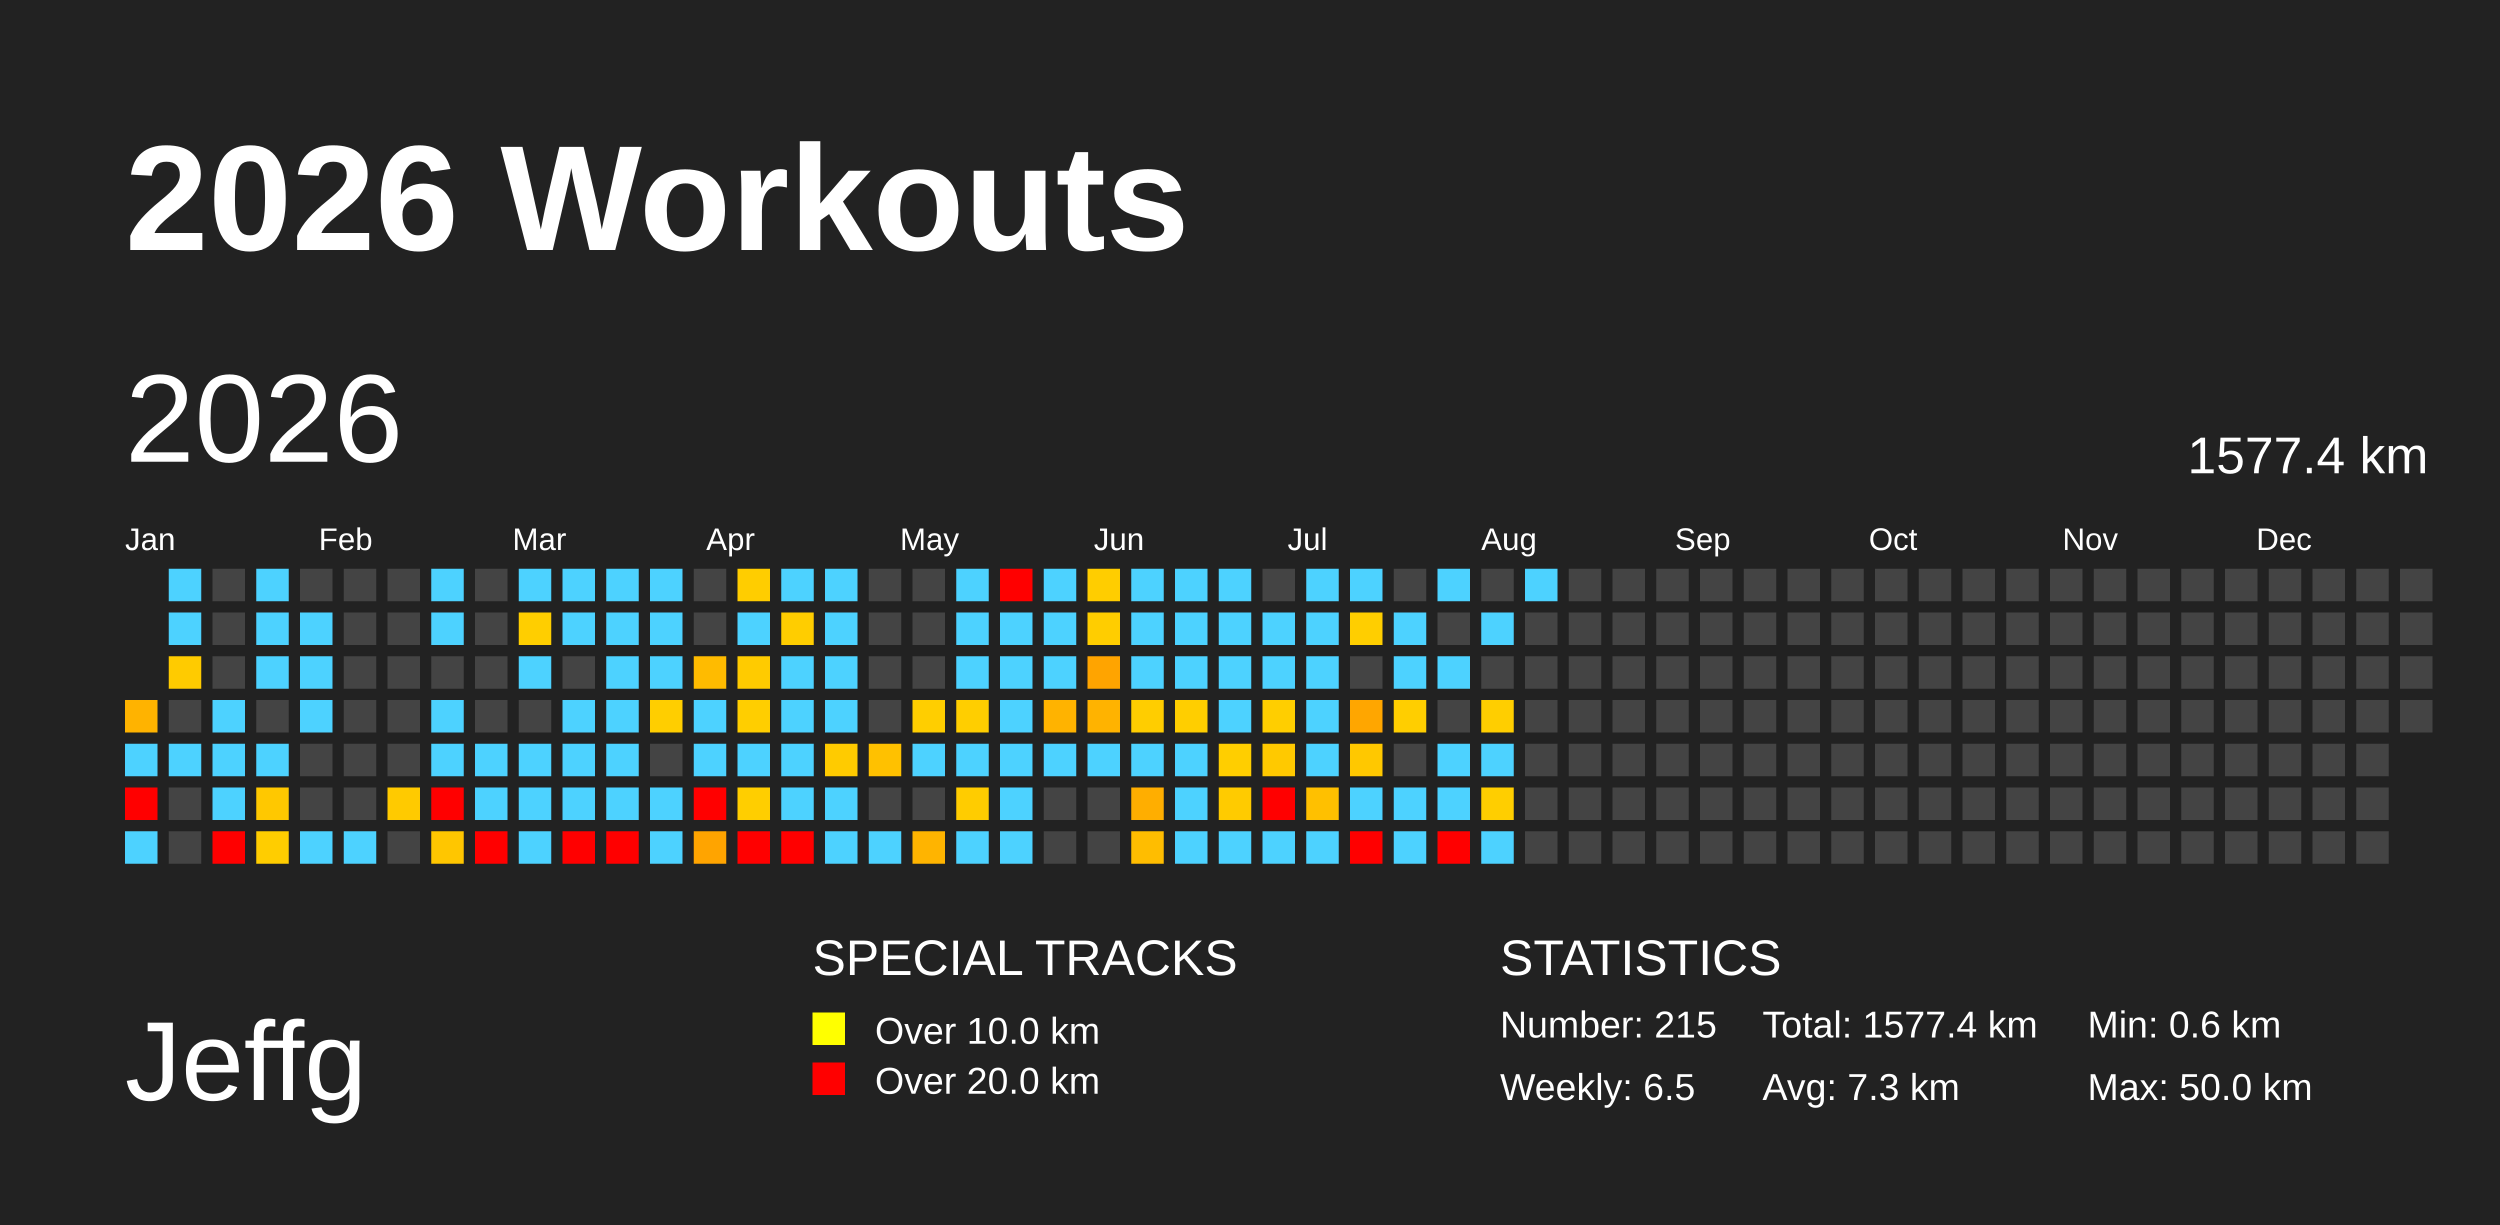
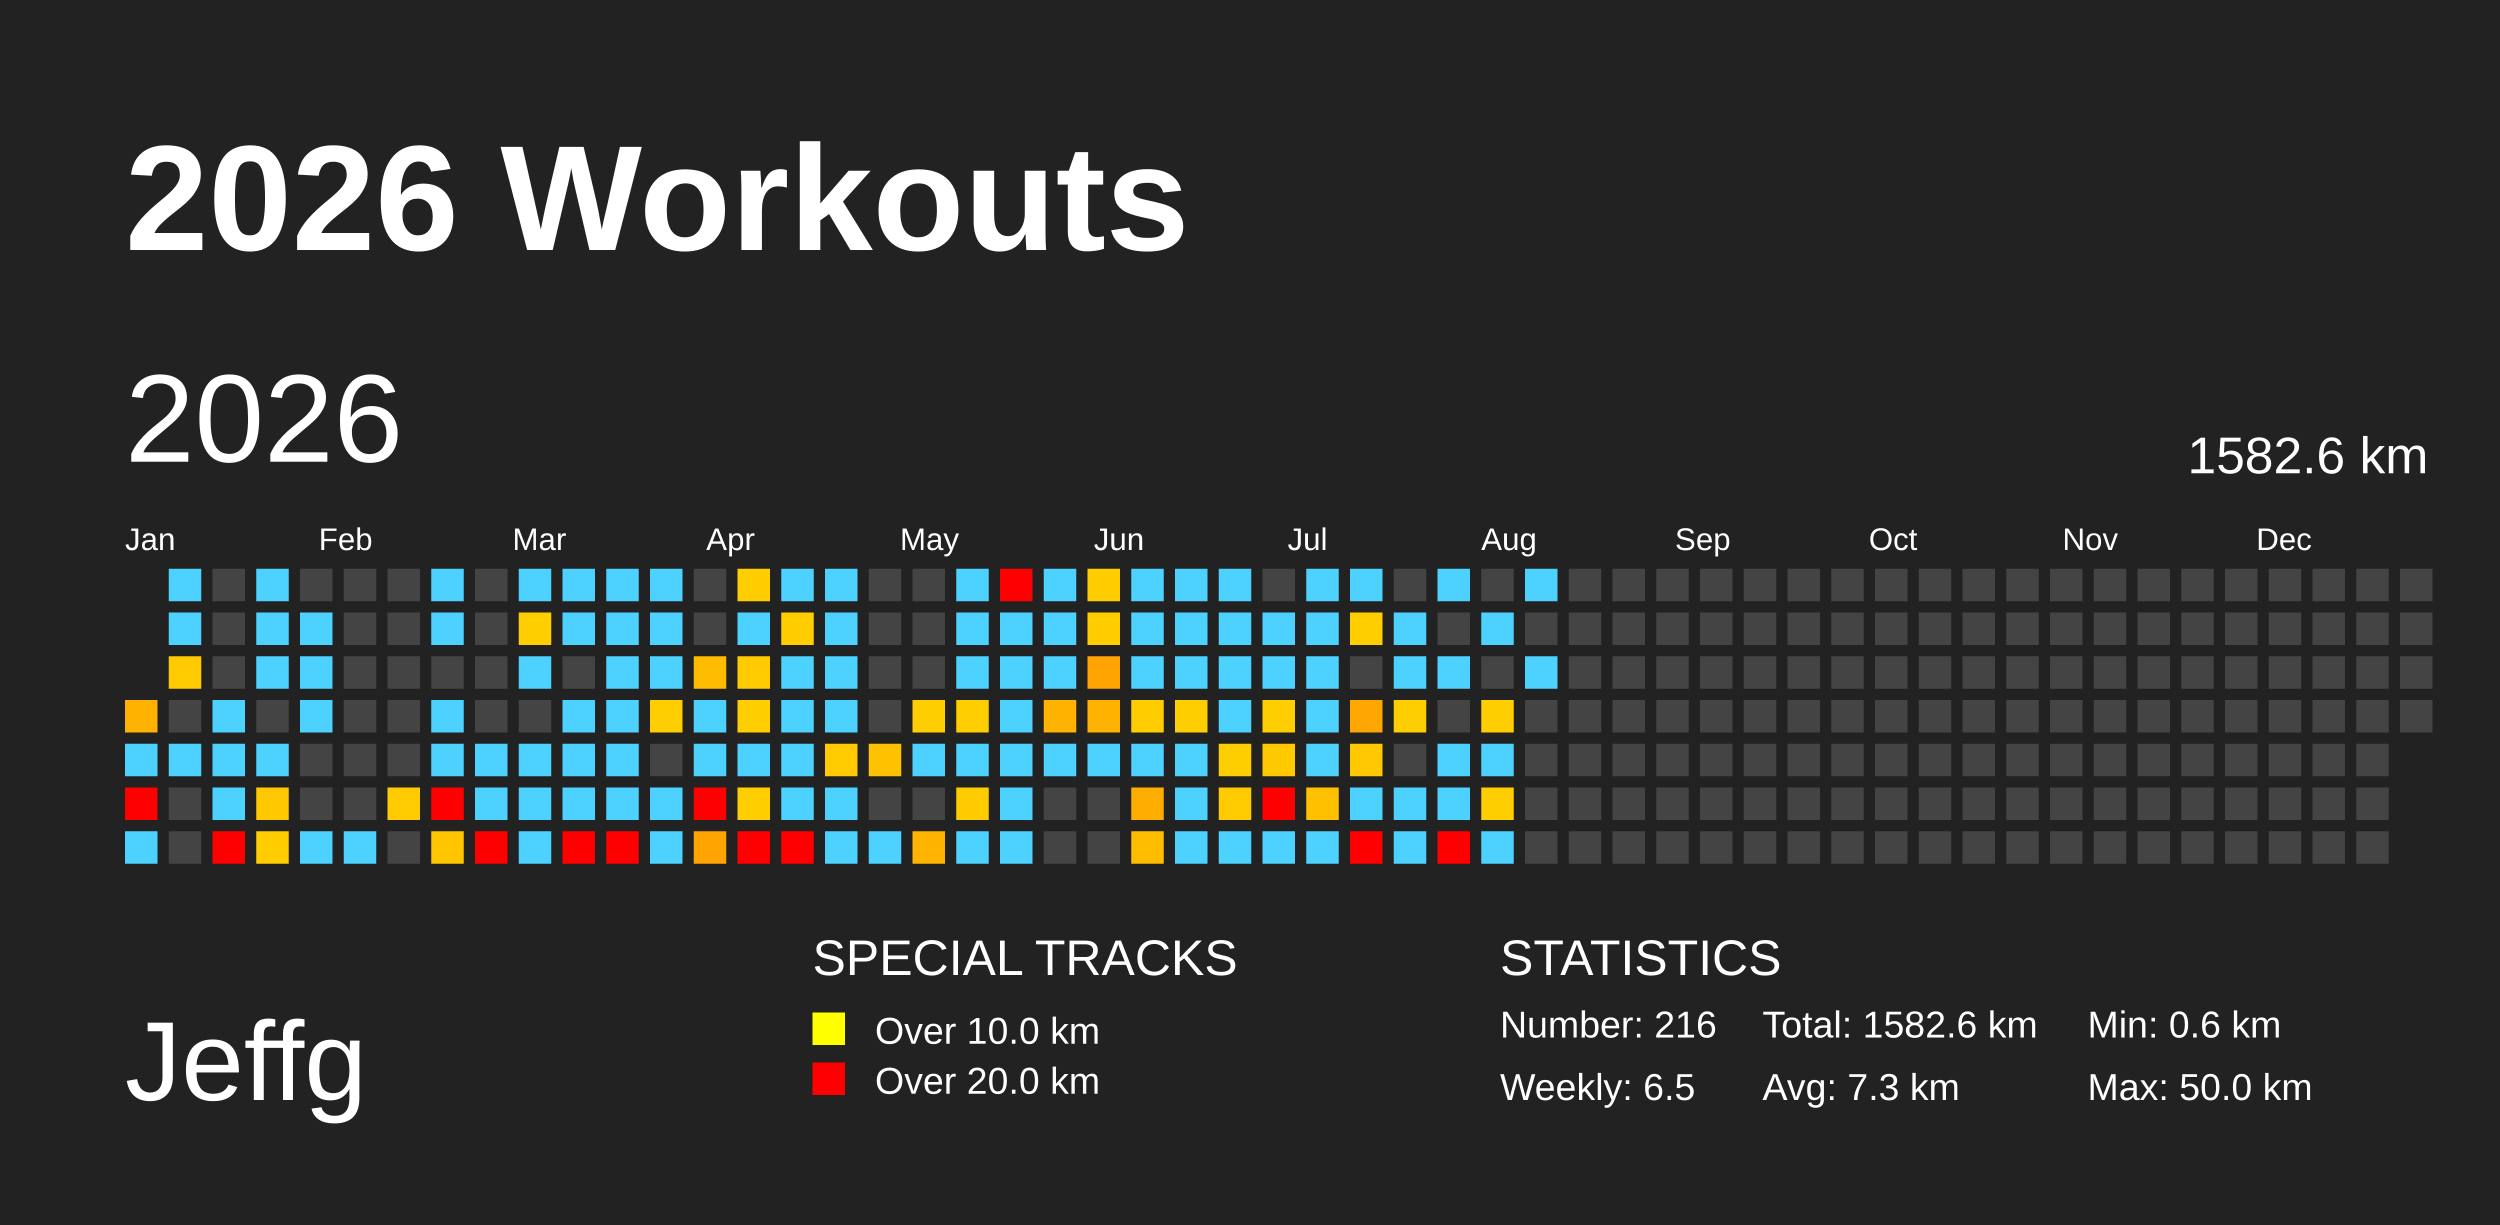
<svg xmlns="http://www.w3.org/2000/svg" baseProfile="full" height="98mm" version="1.1" viewBox="0,0,200,98" width="200mm">
  <defs />
  <rect fill="#222222" height="98" width="200" x="0" y="0" />
  <text fill="#FFFFFF" style="font-size:12px; font-family:Arial; font-weight:bold;" x="10" y="20">2026 Workouts</text>
  <text fill="#FFFFFF" style="font-size:9px; font-family:Arial" x="10" y="88">Jeffg</text>
  <text fill="#FFFFFF" style="font-size:4px; font-family:Arial" x="65" y="78">SPECIAL TRACKS</text>
  <rect fill="yellow" height="2.6" width="2.6" x="65" y="81" />
  <text fill="#FFFFFF" style="font-size:3px; font-family:Arial" x="70" y="83.5">Over 10.0 km</text>
  <rect fill="red" height="2.6" width="2.6" x="65" y="85" />
  <text fill="#FFFFFF" style="font-size:3px; font-family:Arial" x="70" y="87.5">Over 20.0 km</text>
  <text fill="#FFFFFF" style="font-size:4px; font-family:Arial" x="120" y="78">STATISTICS</text>
-   <text fill="#FFFFFF" style="font-size:3px; font-family:Arial" x="120" y="83">Number: 215</text>
+   <text fill="#FFFFFF" style="font-size:3px; font-family:Arial" x="120" y="83">Number: 216</text>
  <text fill="#FFFFFF" style="font-size:3px; font-family:Arial" x="120" y="88">Weekly: 6.5</text>
-   <text fill="#FFFFFF" style="font-size:3px; font-family:Arial" x="141" y="83">Total: 1577.4 km</text>
+   <text fill="#FFFFFF" style="font-size:3px; font-family:Arial" x="141" y="83">Total: 1582.6 km</text>
  <text fill="#FFFFFF" style="font-size:3px; font-family:Arial" x="141" y="88">Avg: 7.3 km</text>
  <text fill="#FFFFFF" style="font-size:3px; font-family:Arial" x="167" y="83">Min: 0.6 km</text>
  <text fill="#FFFFFF" style="font-size:3px; font-family:Arial" x="167" y="88">Max: 50.0 km</text>
  <text dominant-baseline="hanging" fill="#FFFFFF" style="font-size:10.0px; font-family:Arial;" x="10" y="30">2026</text>
-   <text dominant-baseline="hanging" fill="#FFFFFF" style="font-size:4.125px; font-family:Arial;" x="175" y="35">1577.4 km</text>
+   <text dominant-baseline="hanging" fill="#FFFFFF" style="font-size:4.125px; font-family:Arial;" x="175" y="35">1582.6 km</text>
  <text fill="#FFFFFF" style="font-size:2.5px; font-family:Arial" x="10.0" y="44">Jan</text>
  <text fill="#FFFFFF" style="font-size:2.5px; font-family:Arial" x="25.5" y="44">Feb</text>
  <text fill="#FFFFFF" style="font-size:2.5px; font-family:Arial" x="41.0" y="44">Mar</text>
  <text fill="#FFFFFF" style="font-size:2.5px; font-family:Arial" x="56.5" y="44">Apr</text>
  <text fill="#FFFFFF" style="font-size:2.5px; font-family:Arial" x="72.0" y="44">May</text>
  <text fill="#FFFFFF" style="font-size:2.5px; font-family:Arial" x="87.5" y="44">Jun</text>
  <text fill="#FFFFFF" style="font-size:2.5px; font-family:Arial" x="103.0" y="44">Jul</text>
  <text fill="#FFFFFF" style="font-size:2.5px; font-family:Arial" x="118.5" y="44">Aug</text>
  <text fill="#FFFFFF" style="font-size:2.5px; font-family:Arial" x="134.0" y="44">Sep</text>
  <text fill="#FFFFFF" style="font-size:2.5px; font-family:Arial" x="149.5" y="44">Oct</text>
  <text fill="#FFFFFF" style="font-size:2.5px; font-family:Arial" x="165.0" y="44">Nov</text>
  <text fill="#FFFFFF" style="font-size:2.5px; font-family:Arial" x="180.5" y="44">Dec</text>
  <rect fill="#ffb300" height="2.6" width="2.6" x="10.0" y="56.0" />
  <rect fill="#4dd2ff" height="2.6" width="2.6" x="10.0" y="59.5" />
  <rect fill="red" height="2.6" width="2.6" x="10.0" y="63.0" />
  <rect fill="#4dd2ff" height="2.6" width="2.6" x="10.0" y="66.5" />
  <rect fill="#4dd2ff" height="2.6" width="2.6" x="13.5" y="45.5" />
  <rect fill="#4dd2ff" height="2.6" width="2.6" x="13.5" y="49.0" />
  <rect fill="#ffcb00" height="2.6" width="2.6" x="13.5" y="52.5" />
  <rect fill="#444444" height="2.6" width="2.6" x="13.5" y="56.0" />
  <rect fill="#4dd2ff" height="2.6" width="2.6" x="13.5" y="59.5" />
  <rect fill="#444444" height="2.6" width="2.6" x="13.5" y="63.0" />
  <rect fill="#444444" height="2.6" width="2.6" x="13.5" y="66.5" />
  <rect fill="#444444" height="2.6" width="2.6" x="17.0" y="45.5" />
  <rect fill="#444444" height="2.6" width="2.6" x="17.0" y="49.0" />
  <rect fill="#444444" height="2.6" width="2.6" x="17.0" y="52.5" />
  <rect fill="#4dd2ff" height="2.6" width="2.6" x="17.0" y="56.0" />
  <rect fill="#4dd2ff" height="2.6" width="2.6" x="17.0" y="59.5" />
  <rect fill="#4dd2ff" height="2.6" width="2.6" x="17.0" y="63.0" />
  <rect fill="red" height="2.6" width="2.6" x="17.0" y="66.5" />
  <rect fill="#4dd2ff" height="2.6" width="2.6" x="20.5" y="45.5" />
  <rect fill="#4dd2ff" height="2.6" width="2.6" x="20.5" y="49.0" />
  <rect fill="#4dd2ff" height="2.6" width="2.6" x="20.5" y="52.5" />
  <rect fill="#444444" height="2.6" width="2.6" x="20.5" y="56.0" />
  <rect fill="#4dd2ff" height="2.6" width="2.6" x="20.5" y="59.5" />
  <rect fill="#ffc800" height="2.6" width="2.6" x="20.5" y="63.0" />
  <rect fill="#ffcd00" height="2.6" width="2.6" x="20.5" y="66.5" />
  <rect fill="#444444" height="2.6" width="2.6" x="24.0" y="45.5" />
  <rect fill="#4dd2ff" height="2.6" width="2.6" x="24.0" y="49.0" />
  <rect fill="#4dd2ff" height="2.6" width="2.6" x="24.0" y="52.5" />
  <rect fill="#4dd2ff" height="2.6" width="2.6" x="24.0" y="56.0" />
  <rect fill="#444444" height="2.6" width="2.6" x="24.0" y="59.5" />
  <rect fill="#444444" height="2.6" width="2.6" x="24.0" y="63.0" />
  <rect fill="#4dd2ff" height="2.6" width="2.6" x="24.0" y="66.5" />
  <rect fill="#444444" height="2.6" width="2.6" x="27.5" y="45.5" />
  <rect fill="#444444" height="2.6" width="2.6" x="27.5" y="49.0" />
  <rect fill="#444444" height="2.6" width="2.6" x="27.5" y="52.5" />
  <rect fill="#444444" height="2.6" width="2.6" x="27.5" y="56.0" />
  <rect fill="#444444" height="2.6" width="2.6" x="27.5" y="59.5" />
  <rect fill="#444444" height="2.6" width="2.6" x="27.5" y="63.0" />
  <rect fill="#4dd2ff" height="2.6" width="2.6" x="27.5" y="66.5" />
  <rect fill="#444444" height="2.6" width="2.6" x="31.0" y="45.5" />
  <rect fill="#444444" height="2.6" width="2.6" x="31.0" y="49.0" />
  <rect fill="#444444" height="2.6" width="2.6" x="31.0" y="52.5" />
  <rect fill="#444444" height="2.6" width="2.6" x="31.0" y="56.0" />
  <rect fill="#444444" height="2.6" width="2.6" x="31.0" y="59.5" />
  <rect fill="#ffca00" height="2.6" width="2.6" x="31.0" y="63.0" />
  <rect fill="#444444" height="2.6" width="2.6" x="31.0" y="66.5" />
  <rect fill="#4dd2ff" height="2.6" width="2.6" x="34.5" y="45.5" />
  <rect fill="#4dd2ff" height="2.6" width="2.6" x="34.5" y="49.0" />
  <rect fill="#444444" height="2.6" width="2.6" x="34.5" y="52.5" />
  <rect fill="#4dd2ff" height="2.6" width="2.6" x="34.5" y="56.0" />
  <rect fill="#4dd2ff" height="2.6" width="2.6" x="34.5" y="59.5" />
  <rect fill="red" height="2.6" width="2.6" x="34.5" y="63.0" />
  <rect fill="#ffc600" height="2.6" width="2.6" x="34.5" y="66.5" />
  <rect fill="#444444" height="2.6" width="2.6" x="38.0" y="45.5" />
  <rect fill="#444444" height="2.6" width="2.6" x="38.0" y="49.0" />
  <rect fill="#444444" height="2.6" width="2.6" x="38.0" y="52.5" />
  <rect fill="#444444" height="2.6" width="2.6" x="38.0" y="56.0" />
  <rect fill="#4dd2ff" height="2.6" width="2.6" x="38.0" y="59.5" />
  <rect fill="#4dd2ff" height="2.6" width="2.6" x="38.0" y="63.0" />
  <rect fill="red" height="2.6" width="2.6" x="38.0" y="66.5" />
  <rect fill="#4dd2ff" height="2.6" width="2.6" x="41.5" y="45.5" />
  <rect fill="#ffce00" height="2.6" width="2.6" x="41.5" y="49.0" />
  <rect fill="#4dd2ff" height="2.6" width="2.6" x="41.5" y="52.5" />
  <rect fill="#444444" height="2.6" width="2.6" x="41.5" y="56.0" />
  <rect fill="#4dd2ff" height="2.6" width="2.6" x="41.5" y="59.5" />
  <rect fill="#4dd2ff" height="2.6" width="2.6" x="41.5" y="63.0" />
  <rect fill="#4dd2ff" height="2.6" width="2.6" x="41.5" y="66.5" />
  <rect fill="#4dd2ff" height="2.6" width="2.6" x="45.0" y="45.5" />
  <rect fill="#4dd2ff" height="2.6" width="2.6" x="45.0" y="49.0" />
  <rect fill="#444444" height="2.6" width="2.6" x="45.0" y="52.5" />
  <rect fill="#4dd2ff" height="2.6" width="2.6" x="45.0" y="56.0" />
  <rect fill="#4dd2ff" height="2.6" width="2.6" x="45.0" y="59.5" />
  <rect fill="#4dd2ff" height="2.6" width="2.6" x="45.0" y="63.0" />
  <rect fill="red" height="2.6" width="2.6" x="45.0" y="66.5" />
  <rect fill="#4dd2ff" height="2.6" width="2.6" x="48.5" y="45.5" />
  <rect fill="#4dd2ff" height="2.6" width="2.6" x="48.5" y="49.0" />
  <rect fill="#4dd2ff" height="2.6" width="2.6" x="48.5" y="52.5" />
  <rect fill="#4dd2ff" height="2.6" width="2.6" x="48.5" y="56.0" />
  <rect fill="#4dd2ff" height="2.6" width="2.6" x="48.5" y="59.5" />
  <rect fill="#4dd2ff" height="2.6" width="2.6" x="48.5" y="63.0" />
  <rect fill="red" height="2.6" width="2.6" x="48.5" y="66.5" />
  <rect fill="#4dd2ff" height="2.6" width="2.6" x="52.0" y="45.5" />
  <rect fill="#4dd2ff" height="2.6" width="2.6" x="52.0" y="49.0" />
  <rect fill="#4dd2ff" height="2.6" width="2.6" x="52.0" y="52.5" />
  <rect fill="#ffce00" height="2.6" width="2.6" x="52.0" y="56.0" />
  <rect fill="#444444" height="2.6" width="2.6" x="52.0" y="59.5" />
  <rect fill="#4dd2ff" height="2.6" width="2.6" x="52.0" y="63.0" />
  <rect fill="#4dd2ff" height="2.6" width="2.6" x="52.0" y="66.5" />
  <rect fill="#444444" height="2.6" width="2.6" x="55.5" y="45.5" />
  <rect fill="#444444" height="2.6" width="2.6" x="55.5" y="49.0" />
  <rect fill="#ffbb00" height="2.6" width="2.6" x="55.5" y="52.5" />
  <rect fill="#4dd2ff" height="2.6" width="2.6" x="55.5" y="56.0" />
  <rect fill="#4dd2ff" height="2.6" width="2.6" x="55.5" y="59.5" />
  <rect fill="red" height="2.6" width="2.6" x="55.5" y="63.0" />
  <rect fill="#ffa400" height="2.6" width="2.6" x="55.5" y="66.5" />
  <rect fill="#ffcd00" height="2.6" width="2.6" x="59.0" y="45.5" />
  <rect fill="#4dd2ff" height="2.6" width="2.6" x="59.0" y="49.0" />
  <rect fill="#ffcb00" height="2.6" width="2.6" x="59.0" y="52.5" />
  <rect fill="#ffce00" height="2.6" width="2.6" x="59.0" y="56.0" />
  <rect fill="#4dd2ff" height="2.6" width="2.6" x="59.0" y="59.5" />
  <rect fill="#ffce00" height="2.6" width="2.6" x="59.0" y="63.0" />
  <rect fill="red" height="2.6" width="2.6" x="59.0" y="66.5" />
  <rect fill="#4dd2ff" height="2.6" width="2.6" x="62.5" y="45.5" />
  <rect fill="#ffcd00" height="2.6" width="2.6" x="62.5" y="49.0" />
  <rect fill="#4dd2ff" height="2.6" width="2.6" x="62.5" y="52.5" />
  <rect fill="#4dd2ff" height="2.6" width="2.6" x="62.5" y="56.0" />
  <rect fill="#4dd2ff" height="2.6" width="2.6" x="62.5" y="59.5" />
  <rect fill="#4dd2ff" height="2.6" width="2.6" x="62.5" y="63.0" />
  <rect fill="red" height="2.6" width="2.6" x="62.5" y="66.5" />
  <rect fill="#4dd2ff" height="2.6" width="2.6" x="66.0" y="45.5" />
  <rect fill="#4dd2ff" height="2.6" width="2.6" x="66.0" y="49.0" />
  <rect fill="#4dd2ff" height="2.6" width="2.6" x="66.0" y="52.5" />
  <rect fill="#4dd2ff" height="2.6" width="2.6" x="66.0" y="56.0" />
  <rect fill="#ffcb00" height="2.6" width="2.6" x="66.0" y="59.5" />
  <rect fill="#4dd2ff" height="2.6" width="2.6" x="66.0" y="63.0" />
  <rect fill="#4dd2ff" height="2.6" width="2.6" x="66.0" y="66.5" />
  <rect fill="#444444" height="2.6" width="2.6" x="69.5" y="45.5" />
  <rect fill="#444444" height="2.6" width="2.6" x="69.5" y="49.0" />
  <rect fill="#444444" height="2.6" width="2.6" x="69.5" y="52.5" />
  <rect fill="#444444" height="2.6" width="2.6" x="69.5" y="56.0" />
  <rect fill="#ffc100" height="2.6" width="2.6" x="69.5" y="59.5" />
  <rect fill="#444444" height="2.6" width="2.6" x="69.5" y="63.0" />
  <rect fill="#4dd2ff" height="2.6" width="2.6" x="69.5" y="66.5" />
  <rect fill="#444444" height="2.6" width="2.6" x="73.0" y="45.5" />
  <rect fill="#444444" height="2.6" width="2.6" x="73.0" y="49.0" />
  <rect fill="#444444" height="2.6" width="2.6" x="73.0" y="52.5" />
  <rect fill="#ffce00" height="2.6" width="2.6" x="73.0" y="56.0" />
  <rect fill="#4dd2ff" height="2.6" width="2.6" x="73.0" y="59.5" />
  <rect fill="#444444" height="2.6" width="2.6" x="73.0" y="63.0" />
  <rect fill="#ffb400" height="2.6" width="2.6" x="73.0" y="66.5" />
  <rect fill="#4dd2ff" height="2.6" width="2.6" x="76.5" y="45.5" />
  <rect fill="#4dd2ff" height="2.6" width="2.6" x="76.5" y="49.0" />
  <rect fill="#4dd2ff" height="2.6" width="2.6" x="76.5" y="52.5" />
  <rect fill="#ffce00" height="2.6" width="2.6" x="76.5" y="56.0" />
  <rect fill="#4dd2ff" height="2.6" width="2.6" x="76.5" y="59.5" />
  <rect fill="#ffcc00" height="2.6" width="2.6" x="76.5" y="63.0" />
  <rect fill="#4dd2ff" height="2.6" width="2.6" x="76.5" y="66.5" />
  <rect fill="red" height="2.6" width="2.6" x="80.0" y="45.5" />
  <rect fill="#4dd2ff" height="2.6" width="2.6" x="80.0" y="49.0" />
  <rect fill="#4dd2ff" height="2.6" width="2.6" x="80.0" y="52.5" />
  <rect fill="#4dd2ff" height="2.6" width="2.6" x="80.0" y="56.0" />
  <rect fill="#4dd2ff" height="2.6" width="2.6" x="80.0" y="59.5" />
  <rect fill="#4dd2ff" height="2.6" width="2.6" x="80.0" y="63.0" />
  <rect fill="#4dd2ff" height="2.6" width="2.6" x="80.0" y="66.5" />
  <rect fill="#4dd2ff" height="2.6" width="2.6" x="83.5" y="45.5" />
  <rect fill="#4dd2ff" height="2.6" width="2.6" x="83.5" y="49.0" />
  <rect fill="#4dd2ff" height="2.6" width="2.6" x="83.5" y="52.5" />
  <rect fill="#ffb300" height="2.6" width="2.6" x="83.5" y="56.0" />
  <rect fill="#4dd2ff" height="2.6" width="2.6" x="83.5" y="59.5" />
  <rect fill="#444444" height="2.6" width="2.6" x="83.5" y="63.0" />
  <rect fill="#444444" height="2.6" width="2.6" x="83.5" y="66.5" />
  <rect fill="#ffcd00" height="2.6" width="2.6" x="87.0" y="45.5" />
  <rect fill="#ffcd00" height="2.6" width="2.6" x="87.0" y="49.0" />
  <rect fill="#ffa400" height="2.6" width="2.6" x="87.0" y="52.5" />
  <rect fill="#ffb300" height="2.6" width="2.6" x="87.0" y="56.0" />
  <rect fill="#4dd2ff" height="2.6" width="2.6" x="87.0" y="59.5" />
  <rect fill="#444444" height="2.6" width="2.6" x="87.0" y="63.0" />
  <rect fill="#444444" height="2.6" width="2.6" x="87.0" y="66.5" />
  <rect fill="#4dd2ff" height="2.6" width="2.6" x="90.5" y="45.5" />
  <rect fill="#4dd2ff" height="2.6" width="2.6" x="90.5" y="49.0" />
  <rect fill="#4dd2ff" height="2.6" width="2.6" x="90.5" y="52.5" />
  <rect fill="#ffcd00" height="2.6" width="2.6" x="90.5" y="56.0" />
  <rect fill="#4dd2ff" height="2.6" width="2.6" x="90.5" y="59.5" />
  <rect fill="#ffae00" height="2.6" width="2.6" x="90.5" y="63.0" />
  <rect fill="#ffbd00" height="2.6" width="2.6" x="90.5" y="66.5" />
  <rect fill="#4dd2ff" height="2.6" width="2.6" x="94.0" y="45.5" />
  <rect fill="#4dd2ff" height="2.6" width="2.6" x="94.0" y="49.0" />
  <rect fill="#4dd2ff" height="2.6" width="2.6" x="94.0" y="52.5" />
  <rect fill="#ffce00" height="2.6" width="2.6" x="94.0" y="56.0" />
  <rect fill="#4dd2ff" height="2.6" width="2.6" x="94.0" y="59.5" />
  <rect fill="#4dd2ff" height="2.6" width="2.6" x="94.0" y="63.0" />
  <rect fill="#4dd2ff" height="2.6" width="2.6" x="94.0" y="66.5" />
  <rect fill="#4dd2ff" height="2.6" width="2.6" x="97.5" y="45.5" />
  <rect fill="#4dd2ff" height="2.6" width="2.6" x="97.5" y="49.0" />
  <rect fill="#4dd2ff" height="2.6" width="2.6" x="97.5" y="52.5" />
  <rect fill="#4dd2ff" height="2.6" width="2.6" x="97.5" y="56.0" />
  <rect fill="#ffce00" height="2.6" width="2.6" x="97.5" y="59.5" />
  <rect fill="#ffcb00" height="2.6" width="2.6" x="97.5" y="63.0" />
  <rect fill="#4dd2ff" height="2.6" width="2.6" x="97.5" y="66.5" />
  <rect fill="#444444" height="2.6" width="2.6" x="101.0" y="45.5" />
  <rect fill="#4dd2ff" height="2.6" width="2.6" x="101.0" y="49.0" />
  <rect fill="#4dd2ff" height="2.6" width="2.6" x="101.0" y="52.5" />
  <rect fill="#ffce00" height="2.6" width="2.6" x="101.0" y="56.0" />
  <rect fill="#ffc900" height="2.6" width="2.6" x="101.0" y="59.5" />
  <rect fill="red" height="2.6" width="2.6" x="101.0" y="63.0" />
  <rect fill="#4dd2ff" height="2.6" width="2.6" x="101.0" y="66.5" />
  <rect fill="#4dd2ff" height="2.6" width="2.6" x="104.5" y="45.5" />
  <rect fill="#4dd2ff" height="2.6" width="2.6" x="104.5" y="49.0" />
  <rect fill="#4dd2ff" height="2.6" width="2.6" x="104.5" y="52.5" />
  <rect fill="#4dd2ff" height="2.6" width="2.6" x="104.5" y="56.0" />
  <rect fill="#4dd2ff" height="2.6" width="2.6" x="104.5" y="59.5" />
  <rect fill="#ffc000" height="2.6" width="2.6" x="104.5" y="63.0" />
  <rect fill="#4dd2ff" height="2.6" width="2.6" x="104.5" y="66.5" />
  <rect fill="#4dd2ff" height="2.6" width="2.6" x="108.0" y="45.5" />
  <rect fill="#ffce00" height="2.6" width="2.6" x="108.0" y="49.0" />
  <rect fill="#444444" height="2.6" width="2.6" x="108.0" y="52.5" />
  <rect fill="#ffa600" height="2.6" width="2.6" x="108.0" y="56.0" />
  <rect fill="#ffc800" height="2.6" width="2.6" x="108.0" y="59.5" />
  <rect fill="#4dd2ff" height="2.6" width="2.6" x="108.0" y="63.0" />
  <rect fill="red" height="2.6" width="2.6" x="108.0" y="66.5" />
  <rect fill="#444444" height="2.6" width="2.6" x="111.5" y="45.5" />
  <rect fill="#4dd2ff" height="2.6" width="2.6" x="111.5" y="49.0" />
  <rect fill="#4dd2ff" height="2.6" width="2.6" x="111.5" y="52.5" />
  <rect fill="#ffce00" height="2.6" width="2.6" x="111.5" y="56.0" />
  <rect fill="#444444" height="2.6" width="2.6" x="111.5" y="59.5" />
  <rect fill="#4dd2ff" height="2.6" width="2.6" x="111.5" y="63.0" />
  <rect fill="#4dd2ff" height="2.6" width="2.6" x="111.5" y="66.5" />
  <rect fill="#4dd2ff" height="2.6" width="2.6" x="115.0" y="45.5" />
  <rect fill="#444444" height="2.6" width="2.6" x="115.0" y="49.0" />
  <rect fill="#4dd2ff" height="2.6" width="2.6" x="115.0" y="52.5" />
  <rect fill="#444444" height="2.6" width="2.6" x="115.0" y="56.0" />
  <rect fill="#4dd2ff" height="2.6" width="2.6" x="115.0" y="59.5" />
  <rect fill="#4dd2ff" height="2.6" width="2.6" x="115.0" y="63.0" />
  <rect fill="red" height="2.6" width="2.6" x="115.0" y="66.5" />
  <rect fill="#444444" height="2.6" width="2.6" x="118.5" y="45.5" />
  <rect fill="#4dd2ff" height="2.6" width="2.6" x="118.5" y="49.0" />
  <rect fill="#444444" height="2.6" width="2.6" x="118.5" y="52.5" />
  <rect fill="#ffce00" height="2.6" width="2.6" x="118.5" y="56.0" />
  <rect fill="#4dd2ff" height="2.6" width="2.6" x="118.5" y="59.5" />
  <rect fill="#ffce00" height="2.6" width="2.6" x="118.5" y="63.0" />
  <rect fill="#4dd2ff" height="2.6" width="2.6" x="118.5" y="66.5" />
  <rect fill="#4dd2ff" height="2.6" width="2.6" x="122.0" y="45.5" />
  <rect fill="#444444" height="2.6" width="2.6" x="122.0" y="49.0" />
-   <rect fill="#444444" height="2.6" width="2.6" x="122.0" y="52.5" />
+   <rect fill="#4dd2ff" height="2.6" width="2.6" x="122.0" y="52.5" />
  <rect fill="#444444" height="2.6" width="2.6" x="122.0" y="56.0" />
  <rect fill="#444444" height="2.6" width="2.6" x="122.0" y="59.5" />
  <rect fill="#444444" height="2.6" width="2.6" x="122.0" y="63.0" />
  <rect fill="#444444" height="2.6" width="2.6" x="122.0" y="66.5" />
  <rect fill="#444444" height="2.6" width="2.6" x="125.5" y="45.5" />
  <rect fill="#444444" height="2.6" width="2.6" x="125.5" y="49.0" />
  <rect fill="#444444" height="2.6" width="2.6" x="125.5" y="52.5" />
  <rect fill="#444444" height="2.6" width="2.6" x="125.5" y="56.0" />
  <rect fill="#444444" height="2.6" width="2.6" x="125.5" y="59.5" />
  <rect fill="#444444" height="2.6" width="2.6" x="125.5" y="63.0" />
  <rect fill="#444444" height="2.6" width="2.6" x="125.5" y="66.5" />
  <rect fill="#444444" height="2.6" width="2.6" x="129.0" y="45.5" />
  <rect fill="#444444" height="2.6" width="2.6" x="129.0" y="49.0" />
  <rect fill="#444444" height="2.6" width="2.6" x="129.0" y="52.5" />
  <rect fill="#444444" height="2.6" width="2.6" x="129.0" y="56.0" />
  <rect fill="#444444" height="2.6" width="2.6" x="129.0" y="59.5" />
  <rect fill="#444444" height="2.6" width="2.6" x="129.0" y="63.0" />
  <rect fill="#444444" height="2.6" width="2.6" x="129.0" y="66.5" />
  <rect fill="#444444" height="2.6" width="2.6" x="132.5" y="45.5" />
  <rect fill="#444444" height="2.6" width="2.6" x="132.5" y="49.0" />
  <rect fill="#444444" height="2.6" width="2.6" x="132.5" y="52.5" />
  <rect fill="#444444" height="2.6" width="2.6" x="132.5" y="56.0" />
  <rect fill="#444444" height="2.6" width="2.6" x="132.5" y="59.5" />
  <rect fill="#444444" height="2.6" width="2.6" x="132.5" y="63.0" />
  <rect fill="#444444" height="2.6" width="2.6" x="132.5" y="66.5" />
  <rect fill="#444444" height="2.6" width="2.6" x="136.0" y="45.5" />
  <rect fill="#444444" height="2.6" width="2.6" x="136.0" y="49.0" />
  <rect fill="#444444" height="2.6" width="2.6" x="136.0" y="52.5" />
  <rect fill="#444444" height="2.6" width="2.6" x="136.0" y="56.0" />
  <rect fill="#444444" height="2.6" width="2.6" x="136.0" y="59.5" />
  <rect fill="#444444" height="2.6" width="2.6" x="136.0" y="63.0" />
  <rect fill="#444444" height="2.6" width="2.6" x="136.0" y="66.5" />
  <rect fill="#444444" height="2.6" width="2.6" x="139.5" y="45.5" />
  <rect fill="#444444" height="2.6" width="2.6" x="139.5" y="49.0" />
  <rect fill="#444444" height="2.6" width="2.6" x="139.5" y="52.5" />
  <rect fill="#444444" height="2.6" width="2.6" x="139.5" y="56.0" />
  <rect fill="#444444" height="2.6" width="2.6" x="139.5" y="59.5" />
  <rect fill="#444444" height="2.6" width="2.6" x="139.5" y="63.0" />
  <rect fill="#444444" height="2.6" width="2.6" x="139.5" y="66.5" />
  <rect fill="#444444" height="2.6" width="2.6" x="143.0" y="45.5" />
  <rect fill="#444444" height="2.6" width="2.6" x="143.0" y="49.0" />
  <rect fill="#444444" height="2.6" width="2.6" x="143.0" y="52.5" />
  <rect fill="#444444" height="2.6" width="2.6" x="143.0" y="56.0" />
  <rect fill="#444444" height="2.6" width="2.6" x="143.0" y="59.5" />
  <rect fill="#444444" height="2.6" width="2.6" x="143.0" y="63.0" />
  <rect fill="#444444" height="2.6" width="2.6" x="143.0" y="66.5" />
  <rect fill="#444444" height="2.6" width="2.6" x="146.5" y="45.5" />
  <rect fill="#444444" height="2.6" width="2.6" x="146.5" y="49.0" />
  <rect fill="#444444" height="2.6" width="2.6" x="146.5" y="52.5" />
  <rect fill="#444444" height="2.6" width="2.6" x="146.5" y="56.0" />
  <rect fill="#444444" height="2.6" width="2.6" x="146.5" y="59.5" />
  <rect fill="#444444" height="2.6" width="2.6" x="146.5" y="63.0" />
  <rect fill="#444444" height="2.6" width="2.6" x="146.5" y="66.5" />
  <rect fill="#444444" height="2.6" width="2.6" x="150.0" y="45.5" />
  <rect fill="#444444" height="2.6" width="2.6" x="150.0" y="49.0" />
  <rect fill="#444444" height="2.6" width="2.6" x="150.0" y="52.5" />
  <rect fill="#444444" height="2.6" width="2.6" x="150.0" y="56.0" />
  <rect fill="#444444" height="2.6" width="2.6" x="150.0" y="59.5" />
  <rect fill="#444444" height="2.6" width="2.6" x="150.0" y="63.0" />
  <rect fill="#444444" height="2.6" width="2.6" x="150.0" y="66.5" />
  <rect fill="#444444" height="2.6" width="2.6" x="153.5" y="45.5" />
  <rect fill="#444444" height="2.6" width="2.6" x="153.5" y="49.0" />
  <rect fill="#444444" height="2.6" width="2.6" x="153.5" y="52.5" />
  <rect fill="#444444" height="2.6" width="2.6" x="153.5" y="56.0" />
  <rect fill="#444444" height="2.6" width="2.6" x="153.5" y="59.5" />
  <rect fill="#444444" height="2.6" width="2.6" x="153.5" y="63.0" />
  <rect fill="#444444" height="2.6" width="2.6" x="153.5" y="66.5" />
  <rect fill="#444444" height="2.6" width="2.6" x="157.0" y="45.5" />
  <rect fill="#444444" height="2.6" width="2.6" x="157.0" y="49.0" />
  <rect fill="#444444" height="2.6" width="2.6" x="157.0" y="52.5" />
  <rect fill="#444444" height="2.6" width="2.6" x="157.0" y="56.0" />
  <rect fill="#444444" height="2.6" width="2.6" x="157.0" y="59.5" />
  <rect fill="#444444" height="2.6" width="2.6" x="157.0" y="63.0" />
  <rect fill="#444444" height="2.6" width="2.6" x="157.0" y="66.5" />
  <rect fill="#444444" height="2.6" width="2.6" x="160.5" y="45.5" />
  <rect fill="#444444" height="2.6" width="2.6" x="160.5" y="49.0" />
  <rect fill="#444444" height="2.6" width="2.6" x="160.5" y="52.5" />
  <rect fill="#444444" height="2.6" width="2.6" x="160.5" y="56.0" />
  <rect fill="#444444" height="2.6" width="2.6" x="160.5" y="59.5" />
  <rect fill="#444444" height="2.6" width="2.6" x="160.5" y="63.0" />
  <rect fill="#444444" height="2.6" width="2.6" x="160.5" y="66.5" />
  <rect fill="#444444" height="2.6" width="2.6" x="164.0" y="45.5" />
  <rect fill="#444444" height="2.6" width="2.6" x="164.0" y="49.0" />
  <rect fill="#444444" height="2.6" width="2.6" x="164.0" y="52.5" />
  <rect fill="#444444" height="2.6" width="2.6" x="164.0" y="56.0" />
  <rect fill="#444444" height="2.6" width="2.6" x="164.0" y="59.5" />
  <rect fill="#444444" height="2.6" width="2.6" x="164.0" y="63.0" />
  <rect fill="#444444" height="2.6" width="2.6" x="164.0" y="66.5" />
  <rect fill="#444444" height="2.6" width="2.6" x="167.5" y="45.5" />
  <rect fill="#444444" height="2.6" width="2.6" x="167.5" y="49.0" />
  <rect fill="#444444" height="2.6" width="2.6" x="167.5" y="52.5" />
  <rect fill="#444444" height="2.6" width="2.6" x="167.5" y="56.0" />
  <rect fill="#444444" height="2.6" width="2.6" x="167.5" y="59.5" />
  <rect fill="#444444" height="2.6" width="2.6" x="167.5" y="63.0" />
  <rect fill="#444444" height="2.6" width="2.6" x="167.5" y="66.5" />
  <rect fill="#444444" height="2.6" width="2.6" x="171.0" y="45.5" />
  <rect fill="#444444" height="2.6" width="2.6" x="171.0" y="49.0" />
  <rect fill="#444444" height="2.6" width="2.6" x="171.0" y="52.5" />
  <rect fill="#444444" height="2.6" width="2.6" x="171.0" y="56.0" />
  <rect fill="#444444" height="2.6" width="2.6" x="171.0" y="59.5" />
  <rect fill="#444444" height="2.6" width="2.6" x="171.0" y="63.0" />
  <rect fill="#444444" height="2.6" width="2.6" x="171.0" y="66.5" />
  <rect fill="#444444" height="2.6" width="2.6" x="174.5" y="45.5" />
  <rect fill="#444444" height="2.6" width="2.6" x="174.5" y="49.0" />
  <rect fill="#444444" height="2.6" width="2.6" x="174.5" y="52.5" />
  <rect fill="#444444" height="2.6" width="2.6" x="174.5" y="56.0" />
  <rect fill="#444444" height="2.6" width="2.6" x="174.5" y="59.5" />
  <rect fill="#444444" height="2.6" width="2.6" x="174.5" y="63.0" />
  <rect fill="#444444" height="2.6" width="2.6" x="174.5" y="66.5" />
  <rect fill="#444444" height="2.6" width="2.6" x="178.0" y="45.5" />
  <rect fill="#444444" height="2.6" width="2.6" x="178.0" y="49.0" />
  <rect fill="#444444" height="2.6" width="2.6" x="178.0" y="52.5" />
  <rect fill="#444444" height="2.6" width="2.6" x="178.0" y="56.0" />
  <rect fill="#444444" height="2.6" width="2.6" x="178.0" y="59.5" />
  <rect fill="#444444" height="2.6" width="2.6" x="178.0" y="63.0" />
  <rect fill="#444444" height="2.6" width="2.6" x="178.0" y="66.5" />
  <rect fill="#444444" height="2.6" width="2.6" x="181.5" y="45.5" />
  <rect fill="#444444" height="2.6" width="2.6" x="181.5" y="49.0" />
  <rect fill="#444444" height="2.6" width="2.6" x="181.5" y="52.5" />
  <rect fill="#444444" height="2.6" width="2.6" x="181.5" y="56.0" />
  <rect fill="#444444" height="2.6" width="2.6" x="181.5" y="59.5" />
  <rect fill="#444444" height="2.6" width="2.6" x="181.5" y="63.0" />
  <rect fill="#444444" height="2.6" width="2.6" x="181.5" y="66.5" />
  <rect fill="#444444" height="2.6" width="2.6" x="185.0" y="45.5" />
  <rect fill="#444444" height="2.6" width="2.6" x="185.0" y="49.0" />
  <rect fill="#444444" height="2.6" width="2.6" x="185.0" y="52.5" />
  <rect fill="#444444" height="2.6" width="2.6" x="185.0" y="56.0" />
  <rect fill="#444444" height="2.6" width="2.6" x="185.0" y="59.5" />
  <rect fill="#444444" height="2.6" width="2.6" x="185.0" y="63.0" />
  <rect fill="#444444" height="2.6" width="2.6" x="185.0" y="66.5" />
  <rect fill="#444444" height="2.6" width="2.6" x="188.5" y="45.5" />
  <rect fill="#444444" height="2.6" width="2.6" x="188.5" y="49.0" />
  <rect fill="#444444" height="2.6" width="2.6" x="188.5" y="52.5" />
  <rect fill="#444444" height="2.6" width="2.6" x="188.5" y="56.0" />
  <rect fill="#444444" height="2.6" width="2.6" x="188.5" y="59.5" />
  <rect fill="#444444" height="2.6" width="2.6" x="188.5" y="63.0" />
  <rect fill="#444444" height="2.6" width="2.6" x="188.5" y="66.5" />
  <rect fill="#444444" height="2.6" width="2.6" x="192.0" y="45.5" />
  <rect fill="#444444" height="2.6" width="2.6" x="192.0" y="49.0" />
  <rect fill="#444444" height="2.6" width="2.6" x="192.0" y="52.5" />
  <rect fill="#444444" height="2.6" width="2.6" x="192.0" y="56.0" />
</svg>
